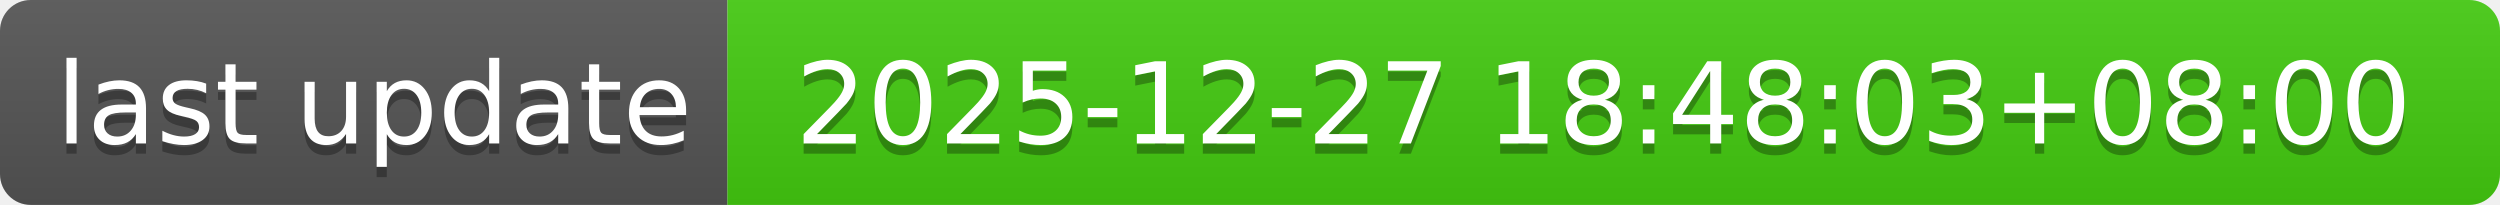
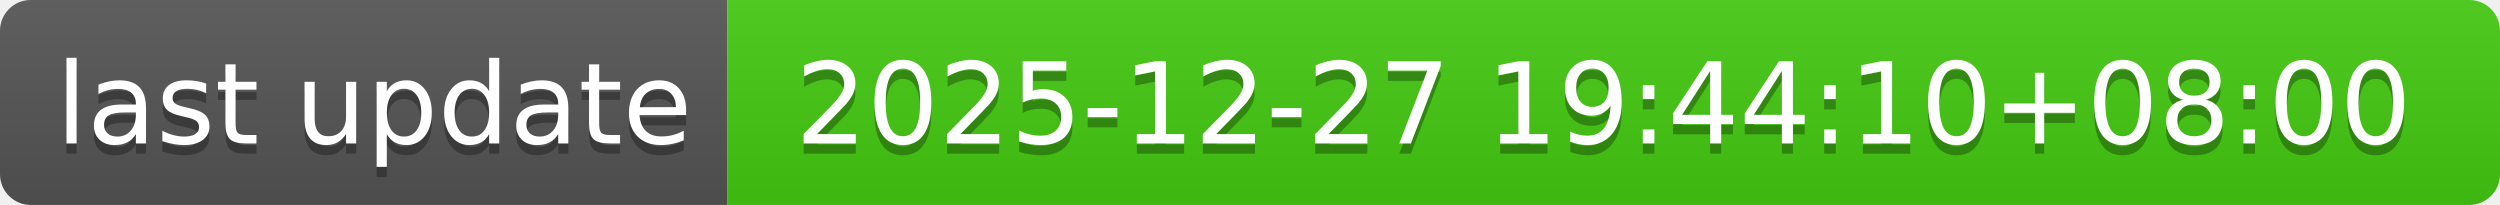
- <svg xmlns="http://www.w3.org/2000/svg" width="244" height="20" role="img" aria-label="last update: 2025-12-27 18:48:03+08:00">
+ <svg xmlns="http://www.w3.org/2000/svg" width="244" height="20" role="img" aria-label="last update: 2025-12-27 19:44:10+08:00">
  <linearGradient id="s" x2="0" y2="100%">
    <stop offset="0" stop-color="#bbb" stop-opacity=".1" />
    <stop offset="1" stop-opacity=".1" />
  </linearGradient>
  <clipPath id="r">
    <rect width="244" height="20" rx="3" fill="#fff" />
  </clipPath>
  <g clip-path="url(#r)">
    <rect width="71" height="20" fill="#555" />
    <rect x="71" width="173" height="20" fill="#4c1" />
    <rect width="244" height="20" fill="url(#s)" />
  </g>
  <g fill="#fff" text-anchor="middle" font-family="Verdana,Geneva,DejaVu Sans,sans-serif" text-rendering="geometricPrecision" font-size="110">
    <text aria-hidden="true" x="365" y="150" fill="#010101" fill-opacity=".3" transform="scale(.1)" textLength="610">last update</text>
    <text x="365" y="140" transform="scale(.1)" fill="#fff" textLength="610">last update</text>
-     <text aria-hidden="true" x="1565" y="150" fill="#010101" fill-opacity=".3" transform="scale(.1)" textLength="1630">2025-12-27 18:48:03+08:00</text>
-     <text x="1565" y="140" transform="scale(.1)" fill="#fff" textLength="1630">2025-12-27 18:48:03+08:00</text>
+     <text aria-hidden="true" x="1565" y="150" fill="#010101" fill-opacity=".3" transform="scale(.1)" textLength="1630">2025-12-27 19:44:10+08:00</text>
+     <text x="1565" y="140" transform="scale(.1)" fill="#fff" textLength="1630">2025-12-27 19:44:10+08:00</text>
  </g>
</svg>
